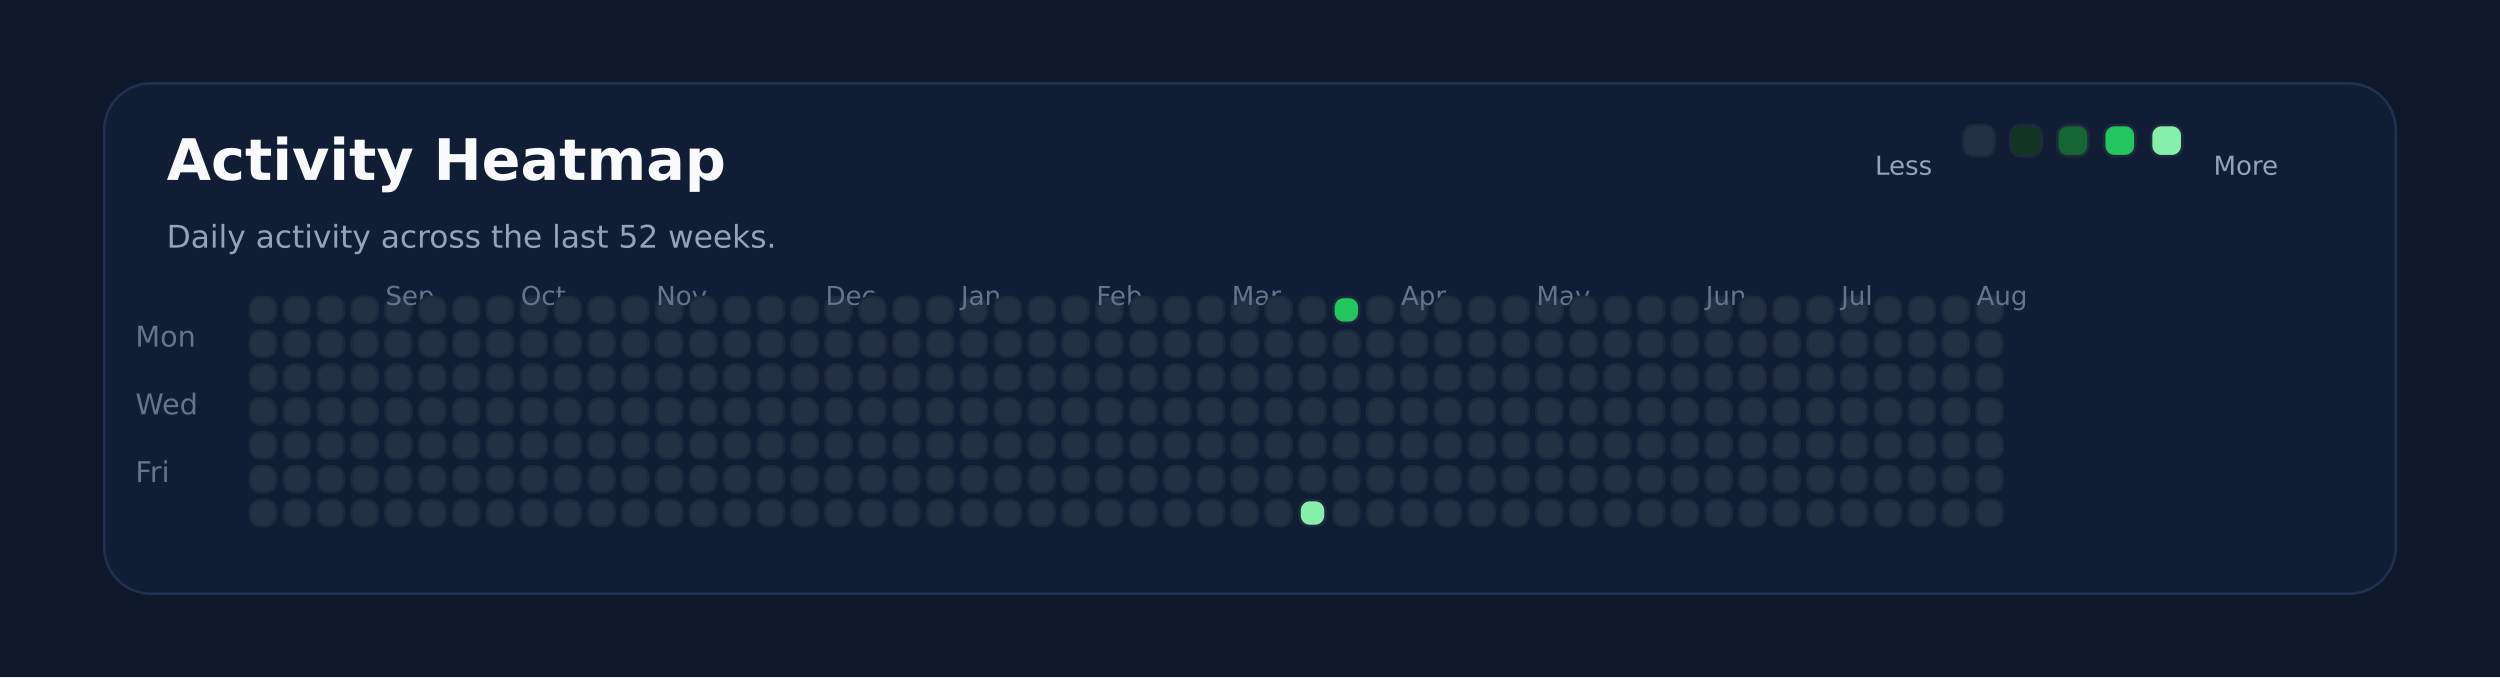
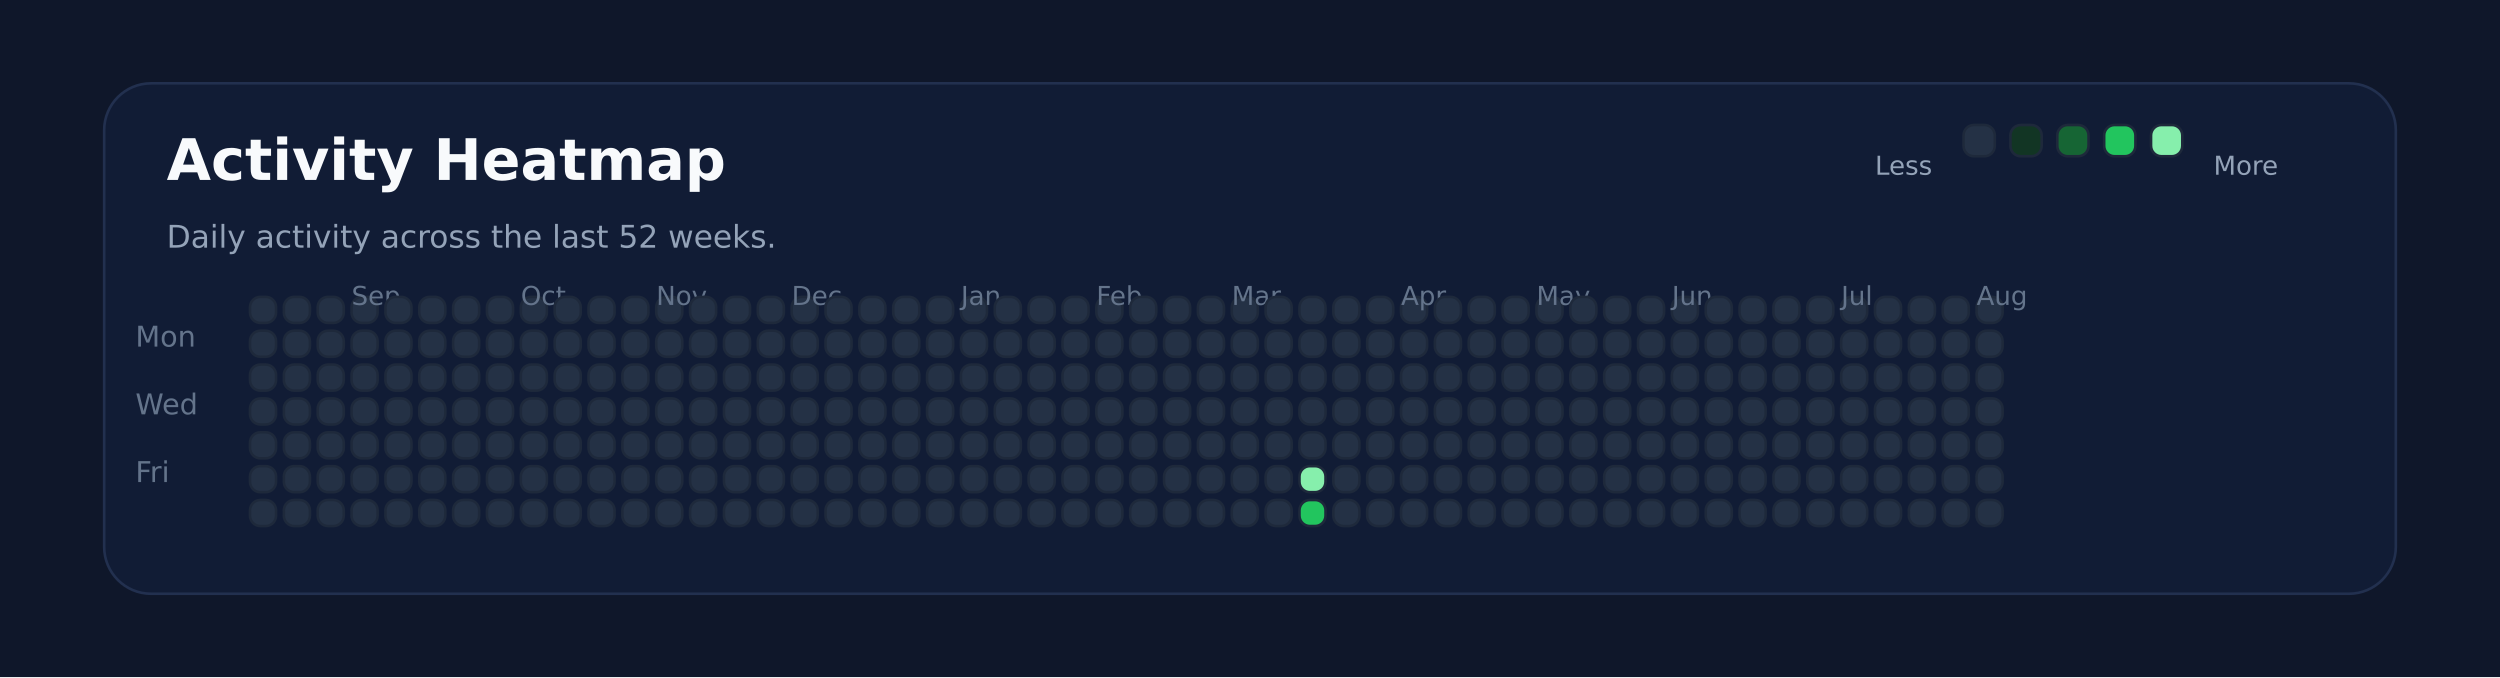
<svg xmlns="http://www.w3.org/2000/svg" xmlns:ns1="http://svgjs.dev/svgjs" version="1.1" width="960" height="260" viewBox="0 0 960 260">
  <rect width="960" height="260" fill="#0f172a" />
  <rect width="880" height="196" x="40" y="32" rx="18" ry="18" fill="#111c35" stroke-width="1" stroke="#22304f" />
  <text x="64" y="69.102" font-size="22" font-family="DejaVu Sans" font-weight="700" fill="#f8fafc" ns1:data="{&quot;leading&quot;:&quot;1.3&quot;}">Activity Heatmap</text>
  <text x="64" y="95.102" font-size="12" font-family="DejaVu Sans" font-weight="400" fill="#94a3b8" ns1:data="{&quot;leading&quot;:&quot;1.3&quot;}">Daily activity across the last 52 weeks.</text>
  <text x="52" y="133.102" font-size="11" font-family="DejaVu Sans" font-weight="400" fill="#64748b" ns1:data="{&quot;leading&quot;:&quot;1.3&quot;}">Mon</text>
  <text x="52" y="159.102" font-size="11" font-family="DejaVu Sans" font-weight="400" fill="#64748b" ns1:data="{&quot;leading&quot;:&quot;1.3&quot;}">Wed</text>
  <text x="52" y="185.102" font-size="11" font-family="DejaVu Sans" font-weight="400" fill="#64748b" ns1:data="{&quot;leading&quot;:&quot;1.3&quot;}">Fri</text>
  <rect width="10" height="10" x="96" y="114" rx="4" ry="4" fill="#243145" stroke-width="1" stroke="#1e293b" />
  <rect width="10" height="10" x="96" y="127" rx="4" ry="4" fill="#243145" stroke-width="1" stroke="#1e293b" />
  <rect width="10" height="10" x="96" y="140" rx="4" ry="4" fill="#243145" stroke-width="1" stroke="#1e293b" />
  <rect width="10" height="10" x="96" y="153" rx="4" ry="4" fill="#243145" stroke-width="1" stroke="#1e293b" />
  <rect width="10" height="10" x="96" y="166" rx="4" ry="4" fill="#243145" stroke-width="1" stroke="#1e293b" />
  <rect width="10" height="10" x="96" y="179" rx="4" ry="4" fill="#243145" stroke-width="1" stroke="#1e293b" />
  <rect width="10" height="10" x="96" y="192" rx="4" ry="4" fill="#243145" stroke-width="1" stroke="#1e293b" />
  <rect width="10" height="10" x="109" y="114" rx="4" ry="4" fill="#243145" stroke-width="1" stroke="#1e293b" />
  <rect width="10" height="10" x="109" y="127" rx="4" ry="4" fill="#243145" stroke-width="1" stroke="#1e293b" />
  <rect width="10" height="10" x="109" y="140" rx="4" ry="4" fill="#243145" stroke-width="1" stroke="#1e293b" />
  <rect width="10" height="10" x="109" y="153" rx="4" ry="4" fill="#243145" stroke-width="1" stroke="#1e293b" />
  <rect width="10" height="10" x="109" y="166" rx="4" ry="4" fill="#243145" stroke-width="1" stroke="#1e293b" />
  <rect width="10" height="10" x="109" y="179" rx="4" ry="4" fill="#243145" stroke-width="1" stroke="#1e293b" />
  <rect width="10" height="10" x="109" y="192" rx="4" ry="4" fill="#243145" stroke-width="1" stroke="#1e293b" />
  <rect width="10" height="10" x="122" y="114" rx="4" ry="4" fill="#243145" stroke-width="1" stroke="#1e293b" />
  <rect width="10" height="10" x="122" y="127" rx="4" ry="4" fill="#243145" stroke-width="1" stroke="#1e293b" />
  <rect width="10" height="10" x="122" y="140" rx="4" ry="4" fill="#243145" stroke-width="1" stroke="#1e293b" />
  <rect width="10" height="10" x="122" y="153" rx="4" ry="4" fill="#243145" stroke-width="1" stroke="#1e293b" />
  <rect width="10" height="10" x="122" y="166" rx="4" ry="4" fill="#243145" stroke-width="1" stroke="#1e293b" />
  <rect width="10" height="10" x="122" y="179" rx="4" ry="4" fill="#243145" stroke-width="1" stroke="#1e293b" />
  <rect width="10" height="10" x="122" y="192" rx="4" ry="4" fill="#243145" stroke-width="1" stroke="#1e293b" />
  <rect width="10" height="10" x="135" y="114" rx="4" ry="4" fill="#243145" stroke-width="1" stroke="#1e293b" />
  <rect width="10" height="10" x="135" y="127" rx="4" ry="4" fill="#243145" stroke-width="1" stroke="#1e293b" />
  <rect width="10" height="10" x="135" y="140" rx="4" ry="4" fill="#243145" stroke-width="1" stroke="#1e293b" />
  <rect width="10" height="10" x="135" y="153" rx="4" ry="4" fill="#243145" stroke-width="1" stroke="#1e293b" />
  <rect width="10" height="10" x="135" y="166" rx="4" ry="4" fill="#243145" stroke-width="1" stroke="#1e293b" />
  <rect width="10" height="10" x="135" y="179" rx="4" ry="4" fill="#243145" stroke-width="1" stroke="#1e293b" />
  <rect width="10" height="10" x="135" y="192" rx="4" ry="4" fill="#243145" stroke-width="1" stroke="#1e293b" />
+   <text x="135" y="117.102" font-size="10" font-family="DejaVu Sans" font-weight="400" fill="#64748b" ns1:data="{&quot;leading&quot;:&quot;1.3&quot;}">Sep</text>
  <rect width="10" height="10" x="148" y="114" rx="4" ry="4" fill="#243145" stroke-width="1" stroke="#1e293b" />
-   <text x="148" y="117.102" font-size="10" font-family="DejaVu Sans" font-weight="400" fill="#64748b" ns1:data="{&quot;leading&quot;:&quot;1.3&quot;}">Sep</text>
  <rect width="10" height="10" x="148" y="127" rx="4" ry="4" fill="#243145" stroke-width="1" stroke="#1e293b" />
  <rect width="10" height="10" x="148" y="140" rx="4" ry="4" fill="#243145" stroke-width="1" stroke="#1e293b" />
  <rect width="10" height="10" x="148" y="153" rx="4" ry="4" fill="#243145" stroke-width="1" stroke="#1e293b" />
  <rect width="10" height="10" x="148" y="166" rx="4" ry="4" fill="#243145" stroke-width="1" stroke="#1e293b" />
  <rect width="10" height="10" x="148" y="179" rx="4" ry="4" fill="#243145" stroke-width="1" stroke="#1e293b" />
  <rect width="10" height="10" x="148" y="192" rx="4" ry="4" fill="#243145" stroke-width="1" stroke="#1e293b" />
  <rect width="10" height="10" x="161" y="114" rx="4" ry="4" fill="#243145" stroke-width="1" stroke="#1e293b" />
  <rect width="10" height="10" x="161" y="127" rx="4" ry="4" fill="#243145" stroke-width="1" stroke="#1e293b" />
  <rect width="10" height="10" x="161" y="140" rx="4" ry="4" fill="#243145" stroke-width="1" stroke="#1e293b" />
  <rect width="10" height="10" x="161" y="153" rx="4" ry="4" fill="#243145" stroke-width="1" stroke="#1e293b" />
  <rect width="10" height="10" x="161" y="166" rx="4" ry="4" fill="#243145" stroke-width="1" stroke="#1e293b" />
  <rect width="10" height="10" x="161" y="179" rx="4" ry="4" fill="#243145" stroke-width="1" stroke="#1e293b" />
  <rect width="10" height="10" x="161" y="192" rx="4" ry="4" fill="#243145" stroke-width="1" stroke="#1e293b" />
  <rect width="10" height="10" x="174" y="114" rx="4" ry="4" fill="#243145" stroke-width="1" stroke="#1e293b" />
  <rect width="10" height="10" x="174" y="127" rx="4" ry="4" fill="#243145" stroke-width="1" stroke="#1e293b" />
  <rect width="10" height="10" x="174" y="140" rx="4" ry="4" fill="#243145" stroke-width="1" stroke="#1e293b" />
  <rect width="10" height="10" x="174" y="153" rx="4" ry="4" fill="#243145" stroke-width="1" stroke="#1e293b" />
  <rect width="10" height="10" x="174" y="166" rx="4" ry="4" fill="#243145" stroke-width="1" stroke="#1e293b" />
  <rect width="10" height="10" x="174" y="179" rx="4" ry="4" fill="#243145" stroke-width="1" stroke="#1e293b" />
  <rect width="10" height="10" x="174" y="192" rx="4" ry="4" fill="#243145" stroke-width="1" stroke="#1e293b" />
  <rect width="10" height="10" x="187" y="114" rx="4" ry="4" fill="#243145" stroke-width="1" stroke="#1e293b" />
  <rect width="10" height="10" x="187" y="127" rx="4" ry="4" fill="#243145" stroke-width="1" stroke="#1e293b" />
  <rect width="10" height="10" x="187" y="140" rx="4" ry="4" fill="#243145" stroke-width="1" stroke="#1e293b" />
  <rect width="10" height="10" x="187" y="153" rx="4" ry="4" fill="#243145" stroke-width="1" stroke="#1e293b" />
  <rect width="10" height="10" x="187" y="166" rx="4" ry="4" fill="#243145" stroke-width="1" stroke="#1e293b" />
  <rect width="10" height="10" x="187" y="179" rx="4" ry="4" fill="#243145" stroke-width="1" stroke="#1e293b" />
  <rect width="10" height="10" x="187" y="192" rx="4" ry="4" fill="#243145" stroke-width="1" stroke="#1e293b" />
  <rect width="10" height="10" x="200" y="114" rx="4" ry="4" fill="#243145" stroke-width="1" stroke="#1e293b" />
  <rect width="10" height="10" x="200" y="127" rx="4" ry="4" fill="#243145" stroke-width="1" stroke="#1e293b" />
+   <text x="200" y="117.102" font-size="10" font-family="DejaVu Sans" font-weight="400" fill="#64748b" ns1:data="{&quot;leading&quot;:&quot;1.3&quot;}">Oct</text>
  <rect width="10" height="10" x="200" y="140" rx="4" ry="4" fill="#243145" stroke-width="1" stroke="#1e293b" />
-   <text x="200" y="117.102" font-size="10" font-family="DejaVu Sans" font-weight="400" fill="#64748b" ns1:data="{&quot;leading&quot;:&quot;1.3&quot;}">Oct</text>
  <rect width="10" height="10" x="200" y="153" rx="4" ry="4" fill="#243145" stroke-width="1" stroke="#1e293b" />
  <rect width="10" height="10" x="200" y="166" rx="4" ry="4" fill="#243145" stroke-width="1" stroke="#1e293b" />
  <rect width="10" height="10" x="200" y="179" rx="4" ry="4" fill="#243145" stroke-width="1" stroke="#1e293b" />
  <rect width="10" height="10" x="200" y="192" rx="4" ry="4" fill="#243145" stroke-width="1" stroke="#1e293b" />
  <rect width="10" height="10" x="213" y="114" rx="4" ry="4" fill="#243145" stroke-width="1" stroke="#1e293b" />
  <rect width="10" height="10" x="213" y="127" rx="4" ry="4" fill="#243145" stroke-width="1" stroke="#1e293b" />
  <rect width="10" height="10" x="213" y="140" rx="4" ry="4" fill="#243145" stroke-width="1" stroke="#1e293b" />
  <rect width="10" height="10" x="213" y="153" rx="4" ry="4" fill="#243145" stroke-width="1" stroke="#1e293b" />
  <rect width="10" height="10" x="213" y="166" rx="4" ry="4" fill="#243145" stroke-width="1" stroke="#1e293b" />
  <rect width="10" height="10" x="213" y="179" rx="4" ry="4" fill="#243145" stroke-width="1" stroke="#1e293b" />
  <rect width="10" height="10" x="213" y="192" rx="4" ry="4" fill="#243145" stroke-width="1" stroke="#1e293b" />
  <rect width="10" height="10" x="226" y="114" rx="4" ry="4" fill="#243145" stroke-width="1" stroke="#1e293b" />
  <rect width="10" height="10" x="226" y="127" rx="4" ry="4" fill="#243145" stroke-width="1" stroke="#1e293b" />
  <rect width="10" height="10" x="226" y="140" rx="4" ry="4" fill="#243145" stroke-width="1" stroke="#1e293b" />
  <rect width="10" height="10" x="226" y="153" rx="4" ry="4" fill="#243145" stroke-width="1" stroke="#1e293b" />
  <rect width="10" height="10" x="226" y="166" rx="4" ry="4" fill="#243145" stroke-width="1" stroke="#1e293b" />
  <rect width="10" height="10" x="226" y="179" rx="4" ry="4" fill="#243145" stroke-width="1" stroke="#1e293b" />
  <rect width="10" height="10" x="226" y="192" rx="4" ry="4" fill="#243145" stroke-width="1" stroke="#1e293b" />
  <rect width="10" height="10" x="239" y="114" rx="4" ry="4" fill="#243145" stroke-width="1" stroke="#1e293b" />
  <rect width="10" height="10" x="239" y="127" rx="4" ry="4" fill="#243145" stroke-width="1" stroke="#1e293b" />
  <rect width="10" height="10" x="239" y="140" rx="4" ry="4" fill="#243145" stroke-width="1" stroke="#1e293b" />
  <rect width="10" height="10" x="239" y="153" rx="4" ry="4" fill="#243145" stroke-width="1" stroke="#1e293b" />
  <rect width="10" height="10" x="239" y="166" rx="4" ry="4" fill="#243145" stroke-width="1" stroke="#1e293b" />
  <rect width="10" height="10" x="239" y="179" rx="4" ry="4" fill="#243145" stroke-width="1" stroke="#1e293b" />
  <rect width="10" height="10" x="239" y="192" rx="4" ry="4" fill="#243145" stroke-width="1" stroke="#1e293b" />
  <rect width="10" height="10" x="252" y="114" rx="4" ry="4" fill="#243145" stroke-width="1" stroke="#1e293b" />
  <rect width="10" height="10" x="252" y="127" rx="4" ry="4" fill="#243145" stroke-width="1" stroke="#1e293b" />
  <rect width="10" height="10" x="252" y="140" rx="4" ry="4" fill="#243145" stroke-width="1" stroke="#1e293b" />
  <rect width="10" height="10" x="252" y="153" rx="4" ry="4" fill="#243145" stroke-width="1" stroke="#1e293b" />
  <rect width="10" height="10" x="252" y="166" rx="4" ry="4" fill="#243145" stroke-width="1" stroke="#1e293b" />
+   <text x="252" y="117.102" font-size="10" font-family="DejaVu Sans" font-weight="400" fill="#64748b" ns1:data="{&quot;leading&quot;:&quot;1.3&quot;}">Nov</text>
  <rect width="10" height="10" x="252" y="179" rx="4" ry="4" fill="#243145" stroke-width="1" stroke="#1e293b" />
-   <text x="252" y="117.102" font-size="10" font-family="DejaVu Sans" font-weight="400" fill="#64748b" ns1:data="{&quot;leading&quot;:&quot;1.3&quot;}">Nov</text>
  <rect width="10" height="10" x="252" y="192" rx="4" ry="4" fill="#243145" stroke-width="1" stroke="#1e293b" />
  <rect width="10" height="10" x="265" y="114" rx="4" ry="4" fill="#243145" stroke-width="1" stroke="#1e293b" />
  <rect width="10" height="10" x="265" y="127" rx="4" ry="4" fill="#243145" stroke-width="1" stroke="#1e293b" />
  <rect width="10" height="10" x="265" y="140" rx="4" ry="4" fill="#243145" stroke-width="1" stroke="#1e293b" />
  <rect width="10" height="10" x="265" y="153" rx="4" ry="4" fill="#243145" stroke-width="1" stroke="#1e293b" />
  <rect width="10" height="10" x="265" y="166" rx="4" ry="4" fill="#243145" stroke-width="1" stroke="#1e293b" />
  <rect width="10" height="10" x="265" y="179" rx="4" ry="4" fill="#243145" stroke-width="1" stroke="#1e293b" />
  <rect width="10" height="10" x="265" y="192" rx="4" ry="4" fill="#243145" stroke-width="1" stroke="#1e293b" />
  <rect width="10" height="10" x="278" y="114" rx="4" ry="4" fill="#243145" stroke-width="1" stroke="#1e293b" />
  <rect width="10" height="10" x="278" y="127" rx="4" ry="4" fill="#243145" stroke-width="1" stroke="#1e293b" />
  <rect width="10" height="10" x="278" y="140" rx="4" ry="4" fill="#243145" stroke-width="1" stroke="#1e293b" />
  <rect width="10" height="10" x="278" y="153" rx="4" ry="4" fill="#243145" stroke-width="1" stroke="#1e293b" />
  <rect width="10" height="10" x="278" y="166" rx="4" ry="4" fill="#243145" stroke-width="1" stroke="#1e293b" />
  <rect width="10" height="10" x="278" y="179" rx="4" ry="4" fill="#243145" stroke-width="1" stroke="#1e293b" />
  <rect width="10" height="10" x="278" y="192" rx="4" ry="4" fill="#243145" stroke-width="1" stroke="#1e293b" />
  <rect width="10" height="10" x="291" y="114" rx="4" ry="4" fill="#243145" stroke-width="1" stroke="#1e293b" />
  <rect width="10" height="10" x="291" y="127" rx="4" ry="4" fill="#243145" stroke-width="1" stroke="#1e293b" />
  <rect width="10" height="10" x="291" y="140" rx="4" ry="4" fill="#243145" stroke-width="1" stroke="#1e293b" />
  <rect width="10" height="10" x="291" y="153" rx="4" ry="4" fill="#243145" stroke-width="1" stroke="#1e293b" />
  <rect width="10" height="10" x="291" y="166" rx="4" ry="4" fill="#243145" stroke-width="1" stroke="#1e293b" />
  <rect width="10" height="10" x="291" y="179" rx="4" ry="4" fill="#243145" stroke-width="1" stroke="#1e293b" />
  <rect width="10" height="10" x="291" y="192" rx="4" ry="4" fill="#243145" stroke-width="1" stroke="#1e293b" />
  <rect width="10" height="10" x="304" y="114" rx="4" ry="4" fill="#243145" stroke-width="1" stroke="#1e293b" />
  <rect width="10" height="10" x="304" y="127" rx="4" ry="4" fill="#243145" stroke-width="1" stroke="#1e293b" />
  <rect width="10" height="10" x="304" y="140" rx="4" ry="4" fill="#243145" stroke-width="1" stroke="#1e293b" />
  <rect width="10" height="10" x="304" y="153" rx="4" ry="4" fill="#243145" stroke-width="1" stroke="#1e293b" />
  <rect width="10" height="10" x="304" y="166" rx="4" ry="4" fill="#243145" stroke-width="1" stroke="#1e293b" />
  <rect width="10" height="10" x="304" y="179" rx="4" ry="4" fill="#243145" stroke-width="1" stroke="#1e293b" />
  <rect width="10" height="10" x="304" y="192" rx="4" ry="4" fill="#243145" stroke-width="1" stroke="#1e293b" />
+   <text x="304" y="117.102" font-size="10" font-family="DejaVu Sans" font-weight="400" fill="#64748b" ns1:data="{&quot;leading&quot;:&quot;1.3&quot;}">Dec</text>
  <rect width="10" height="10" x="317" y="114" rx="4" ry="4" fill="#243145" stroke-width="1" stroke="#1e293b" />
-   <text x="317" y="117.102" font-size="10" font-family="DejaVu Sans" font-weight="400" fill="#64748b" ns1:data="{&quot;leading&quot;:&quot;1.3&quot;}">Dec</text>
  <rect width="10" height="10" x="317" y="127" rx="4" ry="4" fill="#243145" stroke-width="1" stroke="#1e293b" />
  <rect width="10" height="10" x="317" y="140" rx="4" ry="4" fill="#243145" stroke-width="1" stroke="#1e293b" />
  <rect width="10" height="10" x="317" y="153" rx="4" ry="4" fill="#243145" stroke-width="1" stroke="#1e293b" />
  <rect width="10" height="10" x="317" y="166" rx="4" ry="4" fill="#243145" stroke-width="1" stroke="#1e293b" />
  <rect width="10" height="10" x="317" y="179" rx="4" ry="4" fill="#243145" stroke-width="1" stroke="#1e293b" />
  <rect width="10" height="10" x="317" y="192" rx="4" ry="4" fill="#243145" stroke-width="1" stroke="#1e293b" />
  <rect width="10" height="10" x="330" y="114" rx="4" ry="4" fill="#243145" stroke-width="1" stroke="#1e293b" />
  <rect width="10" height="10" x="330" y="127" rx="4" ry="4" fill="#243145" stroke-width="1" stroke="#1e293b" />
  <rect width="10" height="10" x="330" y="140" rx="4" ry="4" fill="#243145" stroke-width="1" stroke="#1e293b" />
  <rect width="10" height="10" x="330" y="153" rx="4" ry="4" fill="#243145" stroke-width="1" stroke="#1e293b" />
  <rect width="10" height="10" x="330" y="166" rx="4" ry="4" fill="#243145" stroke-width="1" stroke="#1e293b" />
  <rect width="10" height="10" x="330" y="179" rx="4" ry="4" fill="#243145" stroke-width="1" stroke="#1e293b" />
  <rect width="10" height="10" x="330" y="192" rx="4" ry="4" fill="#243145" stroke-width="1" stroke="#1e293b" />
  <rect width="10" height="10" x="343" y="114" rx="4" ry="4" fill="#243145" stroke-width="1" stroke="#1e293b" />
  <rect width="10" height="10" x="343" y="127" rx="4" ry="4" fill="#243145" stroke-width="1" stroke="#1e293b" />
  <rect width="10" height="10" x="343" y="140" rx="4" ry="4" fill="#243145" stroke-width="1" stroke="#1e293b" />
  <rect width="10" height="10" x="343" y="153" rx="4" ry="4" fill="#243145" stroke-width="1" stroke="#1e293b" />
  <rect width="10" height="10" x="343" y="166" rx="4" ry="4" fill="#243145" stroke-width="1" stroke="#1e293b" />
  <rect width="10" height="10" x="343" y="179" rx="4" ry="4" fill="#243145" stroke-width="1" stroke="#1e293b" />
  <rect width="10" height="10" x="343" y="192" rx="4" ry="4" fill="#243145" stroke-width="1" stroke="#1e293b" />
  <rect width="10" height="10" x="356" y="114" rx="4" ry="4" fill="#243145" stroke-width="1" stroke="#1e293b" />
  <rect width="10" height="10" x="356" y="127" rx="4" ry="4" fill="#243145" stroke-width="1" stroke="#1e293b" />
  <rect width="10" height="10" x="356" y="140" rx="4" ry="4" fill="#243145" stroke-width="1" stroke="#1e293b" />
  <rect width="10" height="10" x="356" y="153" rx="4" ry="4" fill="#243145" stroke-width="1" stroke="#1e293b" />
  <rect width="10" height="10" x="356" y="166" rx="4" ry="4" fill="#243145" stroke-width="1" stroke="#1e293b" />
  <rect width="10" height="10" x="356" y="179" rx="4" ry="4" fill="#243145" stroke-width="1" stroke="#1e293b" />
  <rect width="10" height="10" x="356" y="192" rx="4" ry="4" fill="#243145" stroke-width="1" stroke="#1e293b" />
  <rect width="10" height="10" x="369" y="114" rx="4" ry="4" fill="#243145" stroke-width="1" stroke="#1e293b" />
  <rect width="10" height="10" x="369" y="127" rx="4" ry="4" fill="#243145" stroke-width="1" stroke="#1e293b" />
  <rect width="10" height="10" x="369" y="140" rx="4" ry="4" fill="#243145" stroke-width="1" stroke="#1e293b" />
+   <text x="369" y="117.102" font-size="10" font-family="DejaVu Sans" font-weight="400" fill="#64748b" ns1:data="{&quot;leading&quot;:&quot;1.3&quot;}">Jan</text>
  <rect width="10" height="10" x="369" y="153" rx="4" ry="4" fill="#243145" stroke-width="1" stroke="#1e293b" />
-   <text x="369" y="117.102" font-size="10" font-family="DejaVu Sans" font-weight="400" fill="#64748b" ns1:data="{&quot;leading&quot;:&quot;1.3&quot;}">Jan</text>
  <rect width="10" height="10" x="369" y="166" rx="4" ry="4" fill="#243145" stroke-width="1" stroke="#1e293b" />
  <rect width="10" height="10" x="369" y="179" rx="4" ry="4" fill="#243145" stroke-width="1" stroke="#1e293b" />
  <rect width="10" height="10" x="369" y="192" rx="4" ry="4" fill="#243145" stroke-width="1" stroke="#1e293b" />
  <rect width="10" height="10" x="382" y="114" rx="4" ry="4" fill="#243145" stroke-width="1" stroke="#1e293b" />
  <rect width="10" height="10" x="382" y="127" rx="4" ry="4" fill="#243145" stroke-width="1" stroke="#1e293b" />
  <rect width="10" height="10" x="382" y="140" rx="4" ry="4" fill="#243145" stroke-width="1" stroke="#1e293b" />
  <rect width="10" height="10" x="382" y="153" rx="4" ry="4" fill="#243145" stroke-width="1" stroke="#1e293b" />
  <rect width="10" height="10" x="382" y="166" rx="4" ry="4" fill="#243145" stroke-width="1" stroke="#1e293b" />
  <rect width="10" height="10" x="382" y="179" rx="4" ry="4" fill="#243145" stroke-width="1" stroke="#1e293b" />
  <rect width="10" height="10" x="382" y="192" rx="4" ry="4" fill="#243145" stroke-width="1" stroke="#1e293b" />
  <rect width="10" height="10" x="395" y="114" rx="4" ry="4" fill="#243145" stroke-width="1" stroke="#1e293b" />
  <rect width="10" height="10" x="395" y="127" rx="4" ry="4" fill="#243145" stroke-width="1" stroke="#1e293b" />
  <rect width="10" height="10" x="395" y="140" rx="4" ry="4" fill="#243145" stroke-width="1" stroke="#1e293b" />
  <rect width="10" height="10" x="395" y="153" rx="4" ry="4" fill="#243145" stroke-width="1" stroke="#1e293b" />
  <rect width="10" height="10" x="395" y="166" rx="4" ry="4" fill="#243145" stroke-width="1" stroke="#1e293b" />
  <rect width="10" height="10" x="395" y="179" rx="4" ry="4" fill="#243145" stroke-width="1" stroke="#1e293b" />
  <rect width="10" height="10" x="395" y="192" rx="4" ry="4" fill="#243145" stroke-width="1" stroke="#1e293b" />
  <rect width="10" height="10" x="408" y="114" rx="4" ry="4" fill="#243145" stroke-width="1" stroke="#1e293b" />
  <rect width="10" height="10" x="408" y="127" rx="4" ry="4" fill="#243145" stroke-width="1" stroke="#1e293b" />
  <rect width="10" height="10" x="408" y="140" rx="4" ry="4" fill="#243145" stroke-width="1" stroke="#1e293b" />
  <rect width="10" height="10" x="408" y="153" rx="4" ry="4" fill="#243145" stroke-width="1" stroke="#1e293b" />
  <rect width="10" height="10" x="408" y="166" rx="4" ry="4" fill="#243145" stroke-width="1" stroke="#1e293b" />
  <rect width="10" height="10" x="408" y="179" rx="4" ry="4" fill="#243145" stroke-width="1" stroke="#1e293b" />
  <rect width="10" height="10" x="408" y="192" rx="4" ry="4" fill="#243145" stroke-width="1" stroke="#1e293b" />
  <rect width="10" height="10" x="421" y="114" rx="4" ry="4" fill="#243145" stroke-width="1" stroke="#1e293b" />
  <rect width="10" height="10" x="421" y="127" rx="4" ry="4" fill="#243145" stroke-width="1" stroke="#1e293b" />
  <rect width="10" height="10" x="421" y="140" rx="4" ry="4" fill="#243145" stroke-width="1" stroke="#1e293b" />
  <rect width="10" height="10" x="421" y="153" rx="4" ry="4" fill="#243145" stroke-width="1" stroke="#1e293b" />
  <rect width="10" height="10" x="421" y="166" rx="4" ry="4" fill="#243145" stroke-width="1" stroke="#1e293b" />
  <rect width="10" height="10" x="421" y="179" rx="4" ry="4" fill="#243145" stroke-width="1" stroke="#1e293b" />
+   <text x="421" y="117.102" font-size="10" font-family="DejaVu Sans" font-weight="400" fill="#64748b" ns1:data="{&quot;leading&quot;:&quot;1.3&quot;}">Feb</text>
  <rect width="10" height="10" x="421" y="192" rx="4" ry="4" fill="#243145" stroke-width="1" stroke="#1e293b" />
-   <text x="421" y="117.102" font-size="10" font-family="DejaVu Sans" font-weight="400" fill="#64748b" ns1:data="{&quot;leading&quot;:&quot;1.3&quot;}">Feb</text>
  <rect width="10" height="10" x="434" y="114" rx="4" ry="4" fill="#243145" stroke-width="1" stroke="#1e293b" />
  <rect width="10" height="10" x="434" y="127" rx="4" ry="4" fill="#243145" stroke-width="1" stroke="#1e293b" />
  <rect width="10" height="10" x="434" y="140" rx="4" ry="4" fill="#243145" stroke-width="1" stroke="#1e293b" />
  <rect width="10" height="10" x="434" y="153" rx="4" ry="4" fill="#243145" stroke-width="1" stroke="#1e293b" />
  <rect width="10" height="10" x="434" y="166" rx="4" ry="4" fill="#243145" stroke-width="1" stroke="#1e293b" />
  <rect width="10" height="10" x="434" y="179" rx="4" ry="4" fill="#243145" stroke-width="1" stroke="#1e293b" />
  <rect width="10" height="10" x="434" y="192" rx="4" ry="4" fill="#243145" stroke-width="1" stroke="#1e293b" />
  <rect width="10" height="10" x="447" y="114" rx="4" ry="4" fill="#243145" stroke-width="1" stroke="#1e293b" />
  <rect width="10" height="10" x="447" y="127" rx="4" ry="4" fill="#243145" stroke-width="1" stroke="#1e293b" />
  <rect width="10" height="10" x="447" y="140" rx="4" ry="4" fill="#243145" stroke-width="1" stroke="#1e293b" />
  <rect width="10" height="10" x="447" y="153" rx="4" ry="4" fill="#243145" stroke-width="1" stroke="#1e293b" />
  <rect width="10" height="10" x="447" y="166" rx="4" ry="4" fill="#243145" stroke-width="1" stroke="#1e293b" />
  <rect width="10" height="10" x="447" y="179" rx="4" ry="4" fill="#243145" stroke-width="1" stroke="#1e293b" />
  <rect width="10" height="10" x="447" y="192" rx="4" ry="4" fill="#243145" stroke-width="1" stroke="#1e293b" />
  <rect width="10" height="10" x="460" y="114" rx="4" ry="4" fill="#243145" stroke-width="1" stroke="#1e293b" />
  <rect width="10" height="10" x="460" y="127" rx="4" ry="4" fill="#243145" stroke-width="1" stroke="#1e293b" />
  <rect width="10" height="10" x="460" y="140" rx="4" ry="4" fill="#243145" stroke-width="1" stroke="#1e293b" />
  <rect width="10" height="10" x="460" y="153" rx="4" ry="4" fill="#243145" stroke-width="1" stroke="#1e293b" />
  <rect width="10" height="10" x="460" y="166" rx="4" ry="4" fill="#243145" stroke-width="1" stroke="#1e293b" />
  <rect width="10" height="10" x="460" y="179" rx="4" ry="4" fill="#243145" stroke-width="1" stroke="#1e293b" />
  <rect width="10" height="10" x="460" y="192" rx="4" ry="4" fill="#243145" stroke-width="1" stroke="#1e293b" />
  <rect width="10" height="10" x="473" y="114" rx="4" ry="4" fill="#243145" stroke-width="1" stroke="#1e293b" />
  <rect width="10" height="10" x="473" y="127" rx="4" ry="4" fill="#243145" stroke-width="1" stroke="#1e293b" />
  <rect width="10" height="10" x="473" y="140" rx="4" ry="4" fill="#243145" stroke-width="1" stroke="#1e293b" />
  <rect width="10" height="10" x="473" y="153" rx="4" ry="4" fill="#243145" stroke-width="1" stroke="#1e293b" />
  <rect width="10" height="10" x="473" y="166" rx="4" ry="4" fill="#243145" stroke-width="1" stroke="#1e293b" />
  <rect width="10" height="10" x="473" y="179" rx="4" ry="4" fill="#243145" stroke-width="1" stroke="#1e293b" />
+   <text x="473" y="117.102" font-size="10" font-family="DejaVu Sans" font-weight="400" fill="#64748b" ns1:data="{&quot;leading&quot;:&quot;1.3&quot;}">Mar</text>
  <rect width="10" height="10" x="473" y="192" rx="4" ry="4" fill="#243145" stroke-width="1" stroke="#1e293b" />
-   <text x="473" y="117.102" font-size="10" font-family="DejaVu Sans" font-weight="400" fill="#64748b" ns1:data="{&quot;leading&quot;:&quot;1.3&quot;}">Mar</text>
  <rect width="10" height="10" x="486" y="114" rx="4" ry="4" fill="#243145" stroke-width="1" stroke="#1e293b" />
  <rect width="10" height="10" x="486" y="127" rx="4" ry="4" fill="#243145" stroke-width="1" stroke="#1e293b" />
  <rect width="10" height="10" x="486" y="140" rx="4" ry="4" fill="#243145" stroke-width="1" stroke="#1e293b" />
  <rect width="10" height="10" x="486" y="153" rx="4" ry="4" fill="#243145" stroke-width="1" stroke="#1e293b" />
  <rect width="10" height="10" x="486" y="166" rx="4" ry="4" fill="#243145" stroke-width="1" stroke="#1e293b" />
  <rect width="10" height="10" x="486" y="179" rx="4" ry="4" fill="#243145" stroke-width="1" stroke="#1e293b" />
  <rect width="10" height="10" x="486" y="192" rx="4" ry="4" fill="#243145" stroke-width="1" stroke="#1e293b" />
  <rect width="10" height="10" x="499" y="114" rx="4" ry="4" fill="#243145" stroke-width="1" stroke="#1e293b" />
  <rect width="10" height="10" x="499" y="127" rx="4" ry="4" fill="#243145" stroke-width="1" stroke="#1e293b" />
  <rect width="10" height="10" x="499" y="140" rx="4" ry="4" fill="#243145" stroke-width="1" stroke="#1e293b" />
  <rect width="10" height="10" x="499" y="153" rx="4" ry="4" fill="#243145" stroke-width="1" stroke="#1e293b" />
  <rect width="10" height="10" x="499" y="166" rx="4" ry="4" fill="#243145" stroke-width="1" stroke="#1e293b" />
-   <rect width="10" height="10" x="499" y="179" rx="4" ry="4" fill="#243145" stroke-width="1" stroke="#1e293b" />
-   <rect width="10" height="10" x="499" y="192" rx="4" ry="4" fill="#86efac" stroke-width="1" stroke="#1e293b" />
-   <rect width="10" height="10" x="512" y="114" rx="4" ry="4" fill="#22c55e" stroke-width="1" stroke="#1e293b" />
+   <rect width="10" height="10" x="499" y="179" rx="4" ry="4" fill="#86efac" stroke-width="1" stroke="#1e293b" />
+   <rect width="10" height="10" x="499" y="192" rx="4" ry="4" fill="#22c55e" stroke-width="1" stroke="#1e293b" />
+   <rect width="10" height="10" x="512" y="114" rx="4" ry="4" fill="#243145" stroke-width="1" stroke="#1e293b" />
  <rect width="10" height="10" x="512" y="127" rx="4" ry="4" fill="#243145" stroke-width="1" stroke="#1e293b" />
  <rect width="10" height="10" x="512" y="140" rx="4" ry="4" fill="#243145" stroke-width="1" stroke="#1e293b" />
  <rect width="10" height="10" x="512" y="153" rx="4" ry="4" fill="#243145" stroke-width="1" stroke="#1e293b" />
  <rect width="10" height="10" x="512" y="166" rx="4" ry="4" fill="#243145" stroke-width="1" stroke="#1e293b" />
  <rect width="10" height="10" x="512" y="179" rx="4" ry="4" fill="#243145" stroke-width="1" stroke="#1e293b" />
  <rect width="10" height="10" x="512" y="192" rx="4" ry="4" fill="#243145" stroke-width="1" stroke="#1e293b" />
  <rect width="10" height="10" x="525" y="114" rx="4" ry="4" fill="#243145" stroke-width="1" stroke="#1e293b" />
  <rect width="10" height="10" x="525" y="127" rx="4" ry="4" fill="#243145" stroke-width="1" stroke="#1e293b" />
  <rect width="10" height="10" x="525" y="140" rx="4" ry="4" fill="#243145" stroke-width="1" stroke="#1e293b" />
  <rect width="10" height="10" x="525" y="153" rx="4" ry="4" fill="#243145" stroke-width="1" stroke="#1e293b" />
  <rect width="10" height="10" x="525" y="166" rx="4" ry="4" fill="#243145" stroke-width="1" stroke="#1e293b" />
  <rect width="10" height="10" x="525" y="179" rx="4" ry="4" fill="#243145" stroke-width="1" stroke="#1e293b" />
  <rect width="10" height="10" x="525" y="192" rx="4" ry="4" fill="#243145" stroke-width="1" stroke="#1e293b" />
  <rect width="10" height="10" x="538" y="114" rx="4" ry="4" fill="#243145" stroke-width="1" stroke="#1e293b" />
  <rect width="10" height="10" x="538" y="127" rx="4" ry="4" fill="#243145" stroke-width="1" stroke="#1e293b" />
+   <text x="538" y="117.102" font-size="10" font-family="DejaVu Sans" font-weight="400" fill="#64748b" ns1:data="{&quot;leading&quot;:&quot;1.3&quot;}">Apr</text>
  <rect width="10" height="10" x="538" y="140" rx="4" ry="4" fill="#243145" stroke-width="1" stroke="#1e293b" />
-   <text x="538" y="117.102" font-size="10" font-family="DejaVu Sans" font-weight="400" fill="#64748b" ns1:data="{&quot;leading&quot;:&quot;1.3&quot;}">Apr</text>
  <rect width="10" height="10" x="538" y="153" rx="4" ry="4" fill="#243145" stroke-width="1" stroke="#1e293b" />
  <rect width="10" height="10" x="538" y="166" rx="4" ry="4" fill="#243145" stroke-width="1" stroke="#1e293b" />
  <rect width="10" height="10" x="538" y="179" rx="4" ry="4" fill="#243145" stroke-width="1" stroke="#1e293b" />
  <rect width="10" height="10" x="538" y="192" rx="4" ry="4" fill="#243145" stroke-width="1" stroke="#1e293b" />
  <rect width="10" height="10" x="551" y="114" rx="4" ry="4" fill="#243145" stroke-width="1" stroke="#1e293b" />
  <rect width="10" height="10" x="551" y="127" rx="4" ry="4" fill="#243145" stroke-width="1" stroke="#1e293b" />
  <rect width="10" height="10" x="551" y="140" rx="4" ry="4" fill="#243145" stroke-width="1" stroke="#1e293b" />
  <rect width="10" height="10" x="551" y="153" rx="4" ry="4" fill="#243145" stroke-width="1" stroke="#1e293b" />
  <rect width="10" height="10" x="551" y="166" rx="4" ry="4" fill="#243145" stroke-width="1" stroke="#1e293b" />
  <rect width="10" height="10" x="551" y="179" rx="4" ry="4" fill="#243145" stroke-width="1" stroke="#1e293b" />
  <rect width="10" height="10" x="551" y="192" rx="4" ry="4" fill="#243145" stroke-width="1" stroke="#1e293b" />
  <rect width="10" height="10" x="564" y="114" rx="4" ry="4" fill="#243145" stroke-width="1" stroke="#1e293b" />
  <rect width="10" height="10" x="564" y="127" rx="4" ry="4" fill="#243145" stroke-width="1" stroke="#1e293b" />
  <rect width="10" height="10" x="564" y="140" rx="4" ry="4" fill="#243145" stroke-width="1" stroke="#1e293b" />
  <rect width="10" height="10" x="564" y="153" rx="4" ry="4" fill="#243145" stroke-width="1" stroke="#1e293b" />
  <rect width="10" height="10" x="564" y="166" rx="4" ry="4" fill="#243145" stroke-width="1" stroke="#1e293b" />
  <rect width="10" height="10" x="564" y="179" rx="4" ry="4" fill="#243145" stroke-width="1" stroke="#1e293b" />
  <rect width="10" height="10" x="564" y="192" rx="4" ry="4" fill="#243145" stroke-width="1" stroke="#1e293b" />
  <rect width="10" height="10" x="577" y="114" rx="4" ry="4" fill="#243145" stroke-width="1" stroke="#1e293b" />
  <rect width="10" height="10" x="577" y="127" rx="4" ry="4" fill="#243145" stroke-width="1" stroke="#1e293b" />
  <rect width="10" height="10" x="577" y="140" rx="4" ry="4" fill="#243145" stroke-width="1" stroke="#1e293b" />
  <rect width="10" height="10" x="577" y="153" rx="4" ry="4" fill="#243145" stroke-width="1" stroke="#1e293b" />
  <rect width="10" height="10" x="577" y="166" rx="4" ry="4" fill="#243145" stroke-width="1" stroke="#1e293b" />
  <rect width="10" height="10" x="577" y="179" rx="4" ry="4" fill="#243145" stroke-width="1" stroke="#1e293b" />
  <rect width="10" height="10" x="577" y="192" rx="4" ry="4" fill="#243145" stroke-width="1" stroke="#1e293b" />
  <rect width="10" height="10" x="590" y="114" rx="4" ry="4" fill="#243145" stroke-width="1" stroke="#1e293b" />
  <rect width="10" height="10" x="590" y="127" rx="4" ry="4" fill="#243145" stroke-width="1" stroke="#1e293b" />
  <rect width="10" height="10" x="590" y="140" rx="4" ry="4" fill="#243145" stroke-width="1" stroke="#1e293b" />
  <rect width="10" height="10" x="590" y="153" rx="4" ry="4" fill="#243145" stroke-width="1" stroke="#1e293b" />
+   <text x="590" y="117.102" font-size="10" font-family="DejaVu Sans" font-weight="400" fill="#64748b" ns1:data="{&quot;leading&quot;:&quot;1.3&quot;}">May</text>
  <rect width="10" height="10" x="590" y="166" rx="4" ry="4" fill="#243145" stroke-width="1" stroke="#1e293b" />
-   <text x="590" y="117.102" font-size="10" font-family="DejaVu Sans" font-weight="400" fill="#64748b" ns1:data="{&quot;leading&quot;:&quot;1.3&quot;}">May</text>
  <rect width="10" height="10" x="590" y="179" rx="4" ry="4" fill="#243145" stroke-width="1" stroke="#1e293b" />
  <rect width="10" height="10" x="590" y="192" rx="4" ry="4" fill="#243145" stroke-width="1" stroke="#1e293b" />
  <rect width="10" height="10" x="603" y="114" rx="4" ry="4" fill="#243145" stroke-width="1" stroke="#1e293b" />
  <rect width="10" height="10" x="603" y="127" rx="4" ry="4" fill="#243145" stroke-width="1" stroke="#1e293b" />
  <rect width="10" height="10" x="603" y="140" rx="4" ry="4" fill="#243145" stroke-width="1" stroke="#1e293b" />
  <rect width="10" height="10" x="603" y="153" rx="4" ry="4" fill="#243145" stroke-width="1" stroke="#1e293b" />
  <rect width="10" height="10" x="603" y="166" rx="4" ry="4" fill="#243145" stroke-width="1" stroke="#1e293b" />
  <rect width="10" height="10" x="603" y="179" rx="4" ry="4" fill="#243145" stroke-width="1" stroke="#1e293b" />
  <rect width="10" height="10" x="603" y="192" rx="4" ry="4" fill="#243145" stroke-width="1" stroke="#1e293b" />
  <rect width="10" height="10" x="616" y="114" rx="4" ry="4" fill="#243145" stroke-width="1" stroke="#1e293b" />
  <rect width="10" height="10" x="616" y="127" rx="4" ry="4" fill="#243145" stroke-width="1" stroke="#1e293b" />
  <rect width="10" height="10" x="616" y="140" rx="4" ry="4" fill="#243145" stroke-width="1" stroke="#1e293b" />
  <rect width="10" height="10" x="616" y="153" rx="4" ry="4" fill="#243145" stroke-width="1" stroke="#1e293b" />
  <rect width="10" height="10" x="616" y="166" rx="4" ry="4" fill="#243145" stroke-width="1" stroke="#1e293b" />
  <rect width="10" height="10" x="616" y="179" rx="4" ry="4" fill="#243145" stroke-width="1" stroke="#1e293b" />
  <rect width="10" height="10" x="616" y="192" rx="4" ry="4" fill="#243145" stroke-width="1" stroke="#1e293b" />
  <rect width="10" height="10" x="629" y="114" rx="4" ry="4" fill="#243145" stroke-width="1" stroke="#1e293b" />
  <rect width="10" height="10" x="629" y="127" rx="4" ry="4" fill="#243145" stroke-width="1" stroke="#1e293b" />
  <rect width="10" height="10" x="629" y="140" rx="4" ry="4" fill="#243145" stroke-width="1" stroke="#1e293b" />
  <rect width="10" height="10" x="629" y="153" rx="4" ry="4" fill="#243145" stroke-width="1" stroke="#1e293b" />
  <rect width="10" height="10" x="629" y="166" rx="4" ry="4" fill="#243145" stroke-width="1" stroke="#1e293b" />
  <rect width="10" height="10" x="629" y="179" rx="4" ry="4" fill="#243145" stroke-width="1" stroke="#1e293b" />
  <rect width="10" height="10" x="629" y="192" rx="4" ry="4" fill="#243145" stroke-width="1" stroke="#1e293b" />
  <rect width="10" height="10" x="642" y="114" rx="4" ry="4" fill="#243145" stroke-width="1" stroke="#1e293b" />
  <rect width="10" height="10" x="642" y="127" rx="4" ry="4" fill="#243145" stroke-width="1" stroke="#1e293b" />
  <rect width="10" height="10" x="642" y="140" rx="4" ry="4" fill="#243145" stroke-width="1" stroke="#1e293b" />
  <rect width="10" height="10" x="642" y="153" rx="4" ry="4" fill="#243145" stroke-width="1" stroke="#1e293b" />
  <rect width="10" height="10" x="642" y="166" rx="4" ry="4" fill="#243145" stroke-width="1" stroke="#1e293b" />
  <rect width="10" height="10" x="642" y="179" rx="4" ry="4" fill="#243145" stroke-width="1" stroke="#1e293b" />
  <rect width="10" height="10" x="642" y="192" rx="4" ry="4" fill="#243145" stroke-width="1" stroke="#1e293b" />
+   <text x="642" y="117.102" font-size="10" font-family="DejaVu Sans" font-weight="400" fill="#64748b" ns1:data="{&quot;leading&quot;:&quot;1.3&quot;}">Jun</text>
  <rect width="10" height="10" x="655" y="114" rx="4" ry="4" fill="#243145" stroke-width="1" stroke="#1e293b" />
-   <text x="655" y="117.102" font-size="10" font-family="DejaVu Sans" font-weight="400" fill="#64748b" ns1:data="{&quot;leading&quot;:&quot;1.3&quot;}">Jun</text>
  <rect width="10" height="10" x="655" y="127" rx="4" ry="4" fill="#243145" stroke-width="1" stroke="#1e293b" />
  <rect width="10" height="10" x="655" y="140" rx="4" ry="4" fill="#243145" stroke-width="1" stroke="#1e293b" />
  <rect width="10" height="10" x="655" y="153" rx="4" ry="4" fill="#243145" stroke-width="1" stroke="#1e293b" />
  <rect width="10" height="10" x="655" y="166" rx="4" ry="4" fill="#243145" stroke-width="1" stroke="#1e293b" />
  <rect width="10" height="10" x="655" y="179" rx="4" ry="4" fill="#243145" stroke-width="1" stroke="#1e293b" />
  <rect width="10" height="10" x="655" y="192" rx="4" ry="4" fill="#243145" stroke-width="1" stroke="#1e293b" />
  <rect width="10" height="10" x="668" y="114" rx="4" ry="4" fill="#243145" stroke-width="1" stroke="#1e293b" />
  <rect width="10" height="10" x="668" y="127" rx="4" ry="4" fill="#243145" stroke-width="1" stroke="#1e293b" />
  <rect width="10" height="10" x="668" y="140" rx="4" ry="4" fill="#243145" stroke-width="1" stroke="#1e293b" />
  <rect width="10" height="10" x="668" y="153" rx="4" ry="4" fill="#243145" stroke-width="1" stroke="#1e293b" />
  <rect width="10" height="10" x="668" y="166" rx="4" ry="4" fill="#243145" stroke-width="1" stroke="#1e293b" />
  <rect width="10" height="10" x="668" y="179" rx="4" ry="4" fill="#243145" stroke-width="1" stroke="#1e293b" />
  <rect width="10" height="10" x="668" y="192" rx="4" ry="4" fill="#243145" stroke-width="1" stroke="#1e293b" />
  <rect width="10" height="10" x="681" y="114" rx="4" ry="4" fill="#243145" stroke-width="1" stroke="#1e293b" />
  <rect width="10" height="10" x="681" y="127" rx="4" ry="4" fill="#243145" stroke-width="1" stroke="#1e293b" />
  <rect width="10" height="10" x="681" y="140" rx="4" ry="4" fill="#243145" stroke-width="1" stroke="#1e293b" />
  <rect width="10" height="10" x="681" y="153" rx="4" ry="4" fill="#243145" stroke-width="1" stroke="#1e293b" />
  <rect width="10" height="10" x="681" y="166" rx="4" ry="4" fill="#243145" stroke-width="1" stroke="#1e293b" />
  <rect width="10" height="10" x="681" y="179" rx="4" ry="4" fill="#243145" stroke-width="1" stroke="#1e293b" />
  <rect width="10" height="10" x="681" y="192" rx="4" ry="4" fill="#243145" stroke-width="1" stroke="#1e293b" />
  <rect width="10" height="10" x="694" y="114" rx="4" ry="4" fill="#243145" stroke-width="1" stroke="#1e293b" />
  <rect width="10" height="10" x="694" y="127" rx="4" ry="4" fill="#243145" stroke-width="1" stroke="#1e293b" />
  <rect width="10" height="10" x="694" y="140" rx="4" ry="4" fill="#243145" stroke-width="1" stroke="#1e293b" />
  <rect width="10" height="10" x="694" y="153" rx="4" ry="4" fill="#243145" stroke-width="1" stroke="#1e293b" />
  <rect width="10" height="10" x="694" y="166" rx="4" ry="4" fill="#243145" stroke-width="1" stroke="#1e293b" />
  <rect width="10" height="10" x="694" y="179" rx="4" ry="4" fill="#243145" stroke-width="1" stroke="#1e293b" />
  <rect width="10" height="10" x="694" y="192" rx="4" ry="4" fill="#243145" stroke-width="1" stroke="#1e293b" />
  <rect width="10" height="10" x="707" y="114" rx="4" ry="4" fill="#243145" stroke-width="1" stroke="#1e293b" />
  <rect width="10" height="10" x="707" y="127" rx="4" ry="4" fill="#243145" stroke-width="1" stroke="#1e293b" />
+   <text x="707" y="117.102" font-size="10" font-family="DejaVu Sans" font-weight="400" fill="#64748b" ns1:data="{&quot;leading&quot;:&quot;1.3&quot;}">Jul</text>
  <rect width="10" height="10" x="707" y="140" rx="4" ry="4" fill="#243145" stroke-width="1" stroke="#1e293b" />
-   <text x="707" y="117.102" font-size="10" font-family="DejaVu Sans" font-weight="400" fill="#64748b" ns1:data="{&quot;leading&quot;:&quot;1.3&quot;}">Jul</text>
  <rect width="10" height="10" x="707" y="153" rx="4" ry="4" fill="#243145" stroke-width="1" stroke="#1e293b" />
  <rect width="10" height="10" x="707" y="166" rx="4" ry="4" fill="#243145" stroke-width="1" stroke="#1e293b" />
  <rect width="10" height="10" x="707" y="179" rx="4" ry="4" fill="#243145" stroke-width="1" stroke="#1e293b" />
  <rect width="10" height="10" x="707" y="192" rx="4" ry="4" fill="#243145" stroke-width="1" stroke="#1e293b" />
  <rect width="10" height="10" x="720" y="114" rx="4" ry="4" fill="#243145" stroke-width="1" stroke="#1e293b" />
  <rect width="10" height="10" x="720" y="127" rx="4" ry="4" fill="#243145" stroke-width="1" stroke="#1e293b" />
  <rect width="10" height="10" x="720" y="140" rx="4" ry="4" fill="#243145" stroke-width="1" stroke="#1e293b" />
  <rect width="10" height="10" x="720" y="153" rx="4" ry="4" fill="#243145" stroke-width="1" stroke="#1e293b" />
  <rect width="10" height="10" x="720" y="166" rx="4" ry="4" fill="#243145" stroke-width="1" stroke="#1e293b" />
  <rect width="10" height="10" x="720" y="179" rx="4" ry="4" fill="#243145" stroke-width="1" stroke="#1e293b" />
  <rect width="10" height="10" x="720" y="192" rx="4" ry="4" fill="#243145" stroke-width="1" stroke="#1e293b" />
  <rect width="10" height="10" x="733" y="114" rx="4" ry="4" fill="#243145" stroke-width="1" stroke="#1e293b" />
  <rect width="10" height="10" x="733" y="127" rx="4" ry="4" fill="#243145" stroke-width="1" stroke="#1e293b" />
  <rect width="10" height="10" x="733" y="140" rx="4" ry="4" fill="#243145" stroke-width="1" stroke="#1e293b" />
  <rect width="10" height="10" x="733" y="153" rx="4" ry="4" fill="#243145" stroke-width="1" stroke="#1e293b" />
  <rect width="10" height="10" x="733" y="166" rx="4" ry="4" fill="#243145" stroke-width="1" stroke="#1e293b" />
  <rect width="10" height="10" x="733" y="179" rx="4" ry="4" fill="#243145" stroke-width="1" stroke="#1e293b" />
  <rect width="10" height="10" x="733" y="192" rx="4" ry="4" fill="#243145" stroke-width="1" stroke="#1e293b" />
  <rect width="10" height="10" x="746" y="114" rx="4" ry="4" fill="#243145" stroke-width="1" stroke="#1e293b" />
  <rect width="10" height="10" x="746" y="127" rx="4" ry="4" fill="#243145" stroke-width="1" stroke="#1e293b" />
  <rect width="10" height="10" x="746" y="140" rx="4" ry="4" fill="#243145" stroke-width="1" stroke="#1e293b" />
  <rect width="10" height="10" x="746" y="153" rx="4" ry="4" fill="#243145" stroke-width="1" stroke="#1e293b" />
  <rect width="10" height="10" x="746" y="166" rx="4" ry="4" fill="#243145" stroke-width="1" stroke="#1e293b" />
  <rect width="10" height="10" x="746" y="179" rx="4" ry="4" fill="#243145" stroke-width="1" stroke="#1e293b" />
  <rect width="10" height="10" x="746" y="192" rx="4" ry="4" fill="#243145" stroke-width="1" stroke="#1e293b" />
  <rect width="10" height="10" x="759" y="114" rx="4" ry="4" fill="#243145" stroke-width="1" stroke="#1e293b" />
  <rect width="10" height="10" x="759" y="127" rx="4" ry="4" fill="#243145" stroke-width="1" stroke="#1e293b" />
  <rect width="10" height="10" x="759" y="140" rx="4" ry="4" fill="#243145" stroke-width="1" stroke="#1e293b" />
  <rect width="10" height="10" x="759" y="153" rx="4" ry="4" fill="#243145" stroke-width="1" stroke="#1e293b" />
  <rect width="10" height="10" x="759" y="166" rx="4" ry="4" fill="#243145" stroke-width="1" stroke="#1e293b" />
+   <text x="759" y="117.102" font-size="10" font-family="DejaVu Sans" font-weight="400" fill="#64748b" ns1:data="{&quot;leading&quot;:&quot;1.3&quot;}">Aug</text>
  <rect width="10" height="10" x="759" y="179" rx="4" ry="4" fill="#243145" stroke-width="1" stroke="#1e293b" />
-   <text x="759" y="117.102" font-size="10" font-family="DejaVu Sans" font-weight="400" fill="#64748b" ns1:data="{&quot;leading&quot;:&quot;1.3&quot;}">Aug</text>
  <rect width="10" height="10" x="759" y="192" rx="4" ry="4" fill="#243145" stroke-width="1" stroke="#1e293b" />
  <text x="720" y="67.102" font-size="10" font-family="DejaVu Sans" font-weight="400" fill="#94a3b8" ns1:data="{&quot;leading&quot;:&quot;1.3&quot;}">Less</text>
  <rect width="12" height="12" x="754" y="48" rx="4" ry="4" fill="#243145" stroke-width="1" stroke="#1e293b" />
  <rect width="12" height="12" x="772" y="48" rx="4" ry="4" fill="#123524" stroke-width="1" stroke="#1e293b" />
  <rect width="12" height="12" x="790" y="48" rx="4" ry="4" fill="#166534" stroke-width="1" stroke="#1e293b" />
  <rect width="12" height="12" x="808" y="48" rx="4" ry="4" fill="#22c55e" stroke-width="1" stroke="#1e293b" />
  <rect width="12" height="12" x="826" y="48" rx="4" ry="4" fill="#86efac" stroke-width="1" stroke="#1e293b" />
  <text x="850" y="67.102" font-size="10" font-family="DejaVu Sans" font-weight="400" fill="#94a3b8" ns1:data="{&quot;leading&quot;:&quot;1.3&quot;}">More</text>
</svg>
